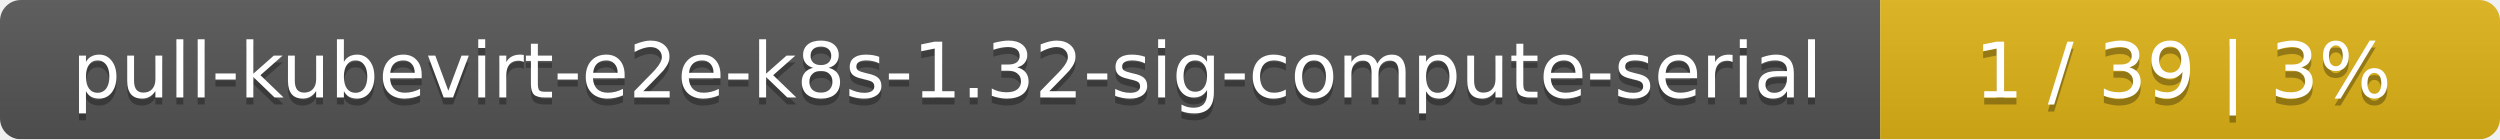
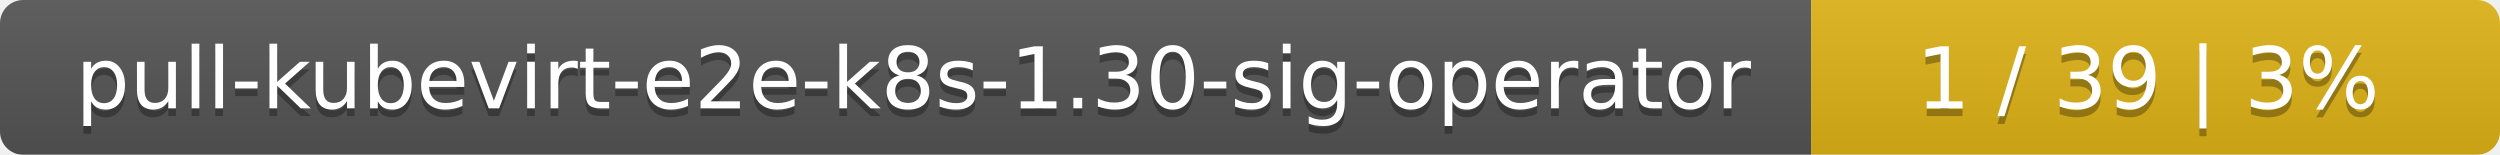
- <svg xmlns="http://www.w3.org/2000/svg" width="359" height="20">
+ <svg xmlns="http://www.w3.org/2000/svg" width="323" height="20">
  <linearGradient id="smooth" x2="0" y2="100%">
    <stop offset="0" stop-color="#bbb" stop-opacity=".1" />
    <stop offset="1" stop-opacity=".1" />
  </linearGradient>
  <mask id="round">
-     <rect width="359" height="20" rx="3" fill="#fff" />
+     <rect width="323" height="20" rx="3" fill="#fff" />
  </mask>
  <g mask="url(#round)">
-     <rect width="270" height="20" fill="#555" />
-     <rect x="270" width="89" height="20" fill="#dfb317" />
-     <rect width="359" height="20" fill="url(#smooth)" />
+     <rect width="234" height="20" fill="#555" />
+     <rect x="234" width="89" height="20" fill="#dfb317" />
+     <rect width="323" height="20" fill="url(#smooth)" />
  </g>
  <g fill="#fff" text-anchor="middle" font-family="DejaVu Sans,Verdana,Geneva,sans-serif" font-size="11">
-     <text x="136" y="15" fill="#010101" fill-opacity=".3">pull-kubevirt-e2e-k8s-1.32-sig-compute-serial</text>
-     <text x="136" y="14">pull-kubevirt-e2e-k8s-1.32-sig-compute-serial</text>
-     <text x="313.5" y="15" fill="#010101" fill-opacity=".3">1 / 39    |    3%</text>
-     <text x="313.5" y="14">1 / 39    |    3%</text>
+     <text x="118" y="15" fill="#010101" fill-opacity=".3">pull-kubevirt-e2e-k8s-1.30-sig-operator</text>
+     <text x="118" y="14">pull-kubevirt-e2e-k8s-1.30-sig-operator</text>
+     <text x="277.5" y="15" fill="#010101" fill-opacity=".3">1 / 39    |    3%</text>
+     <text x="277.5" y="14">1 / 39    |    3%</text>
  </g>
</svg>
